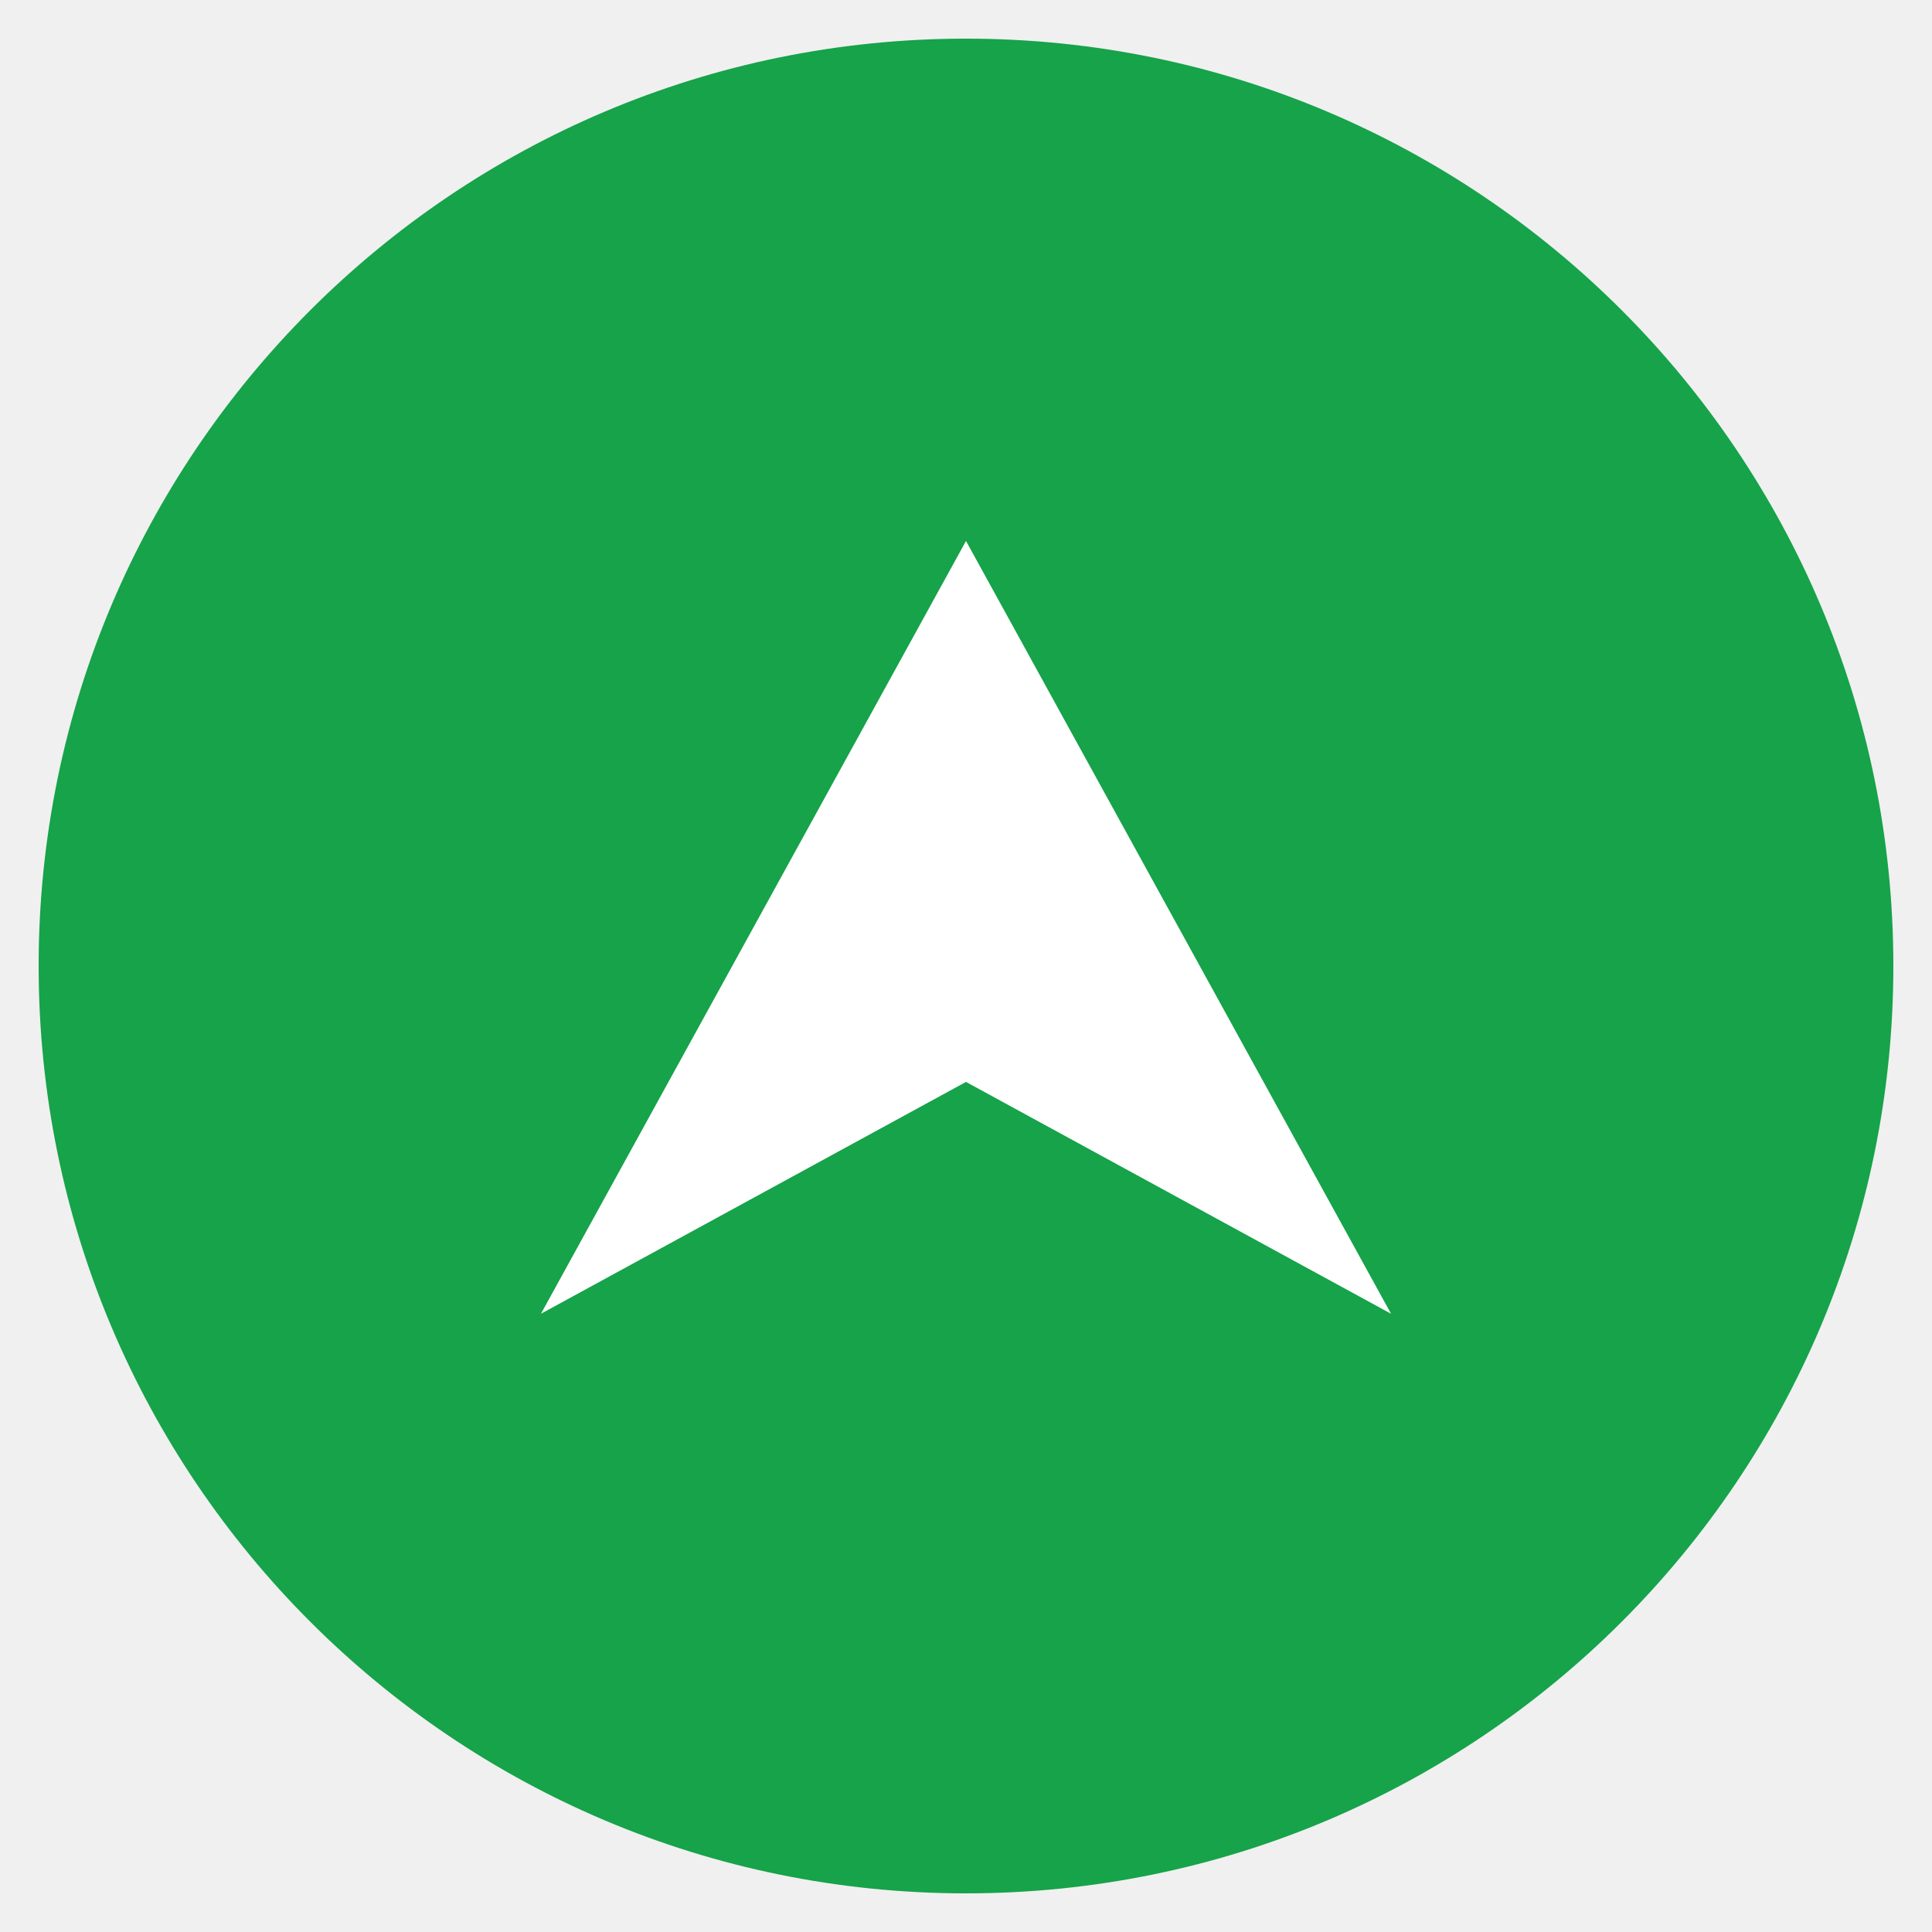
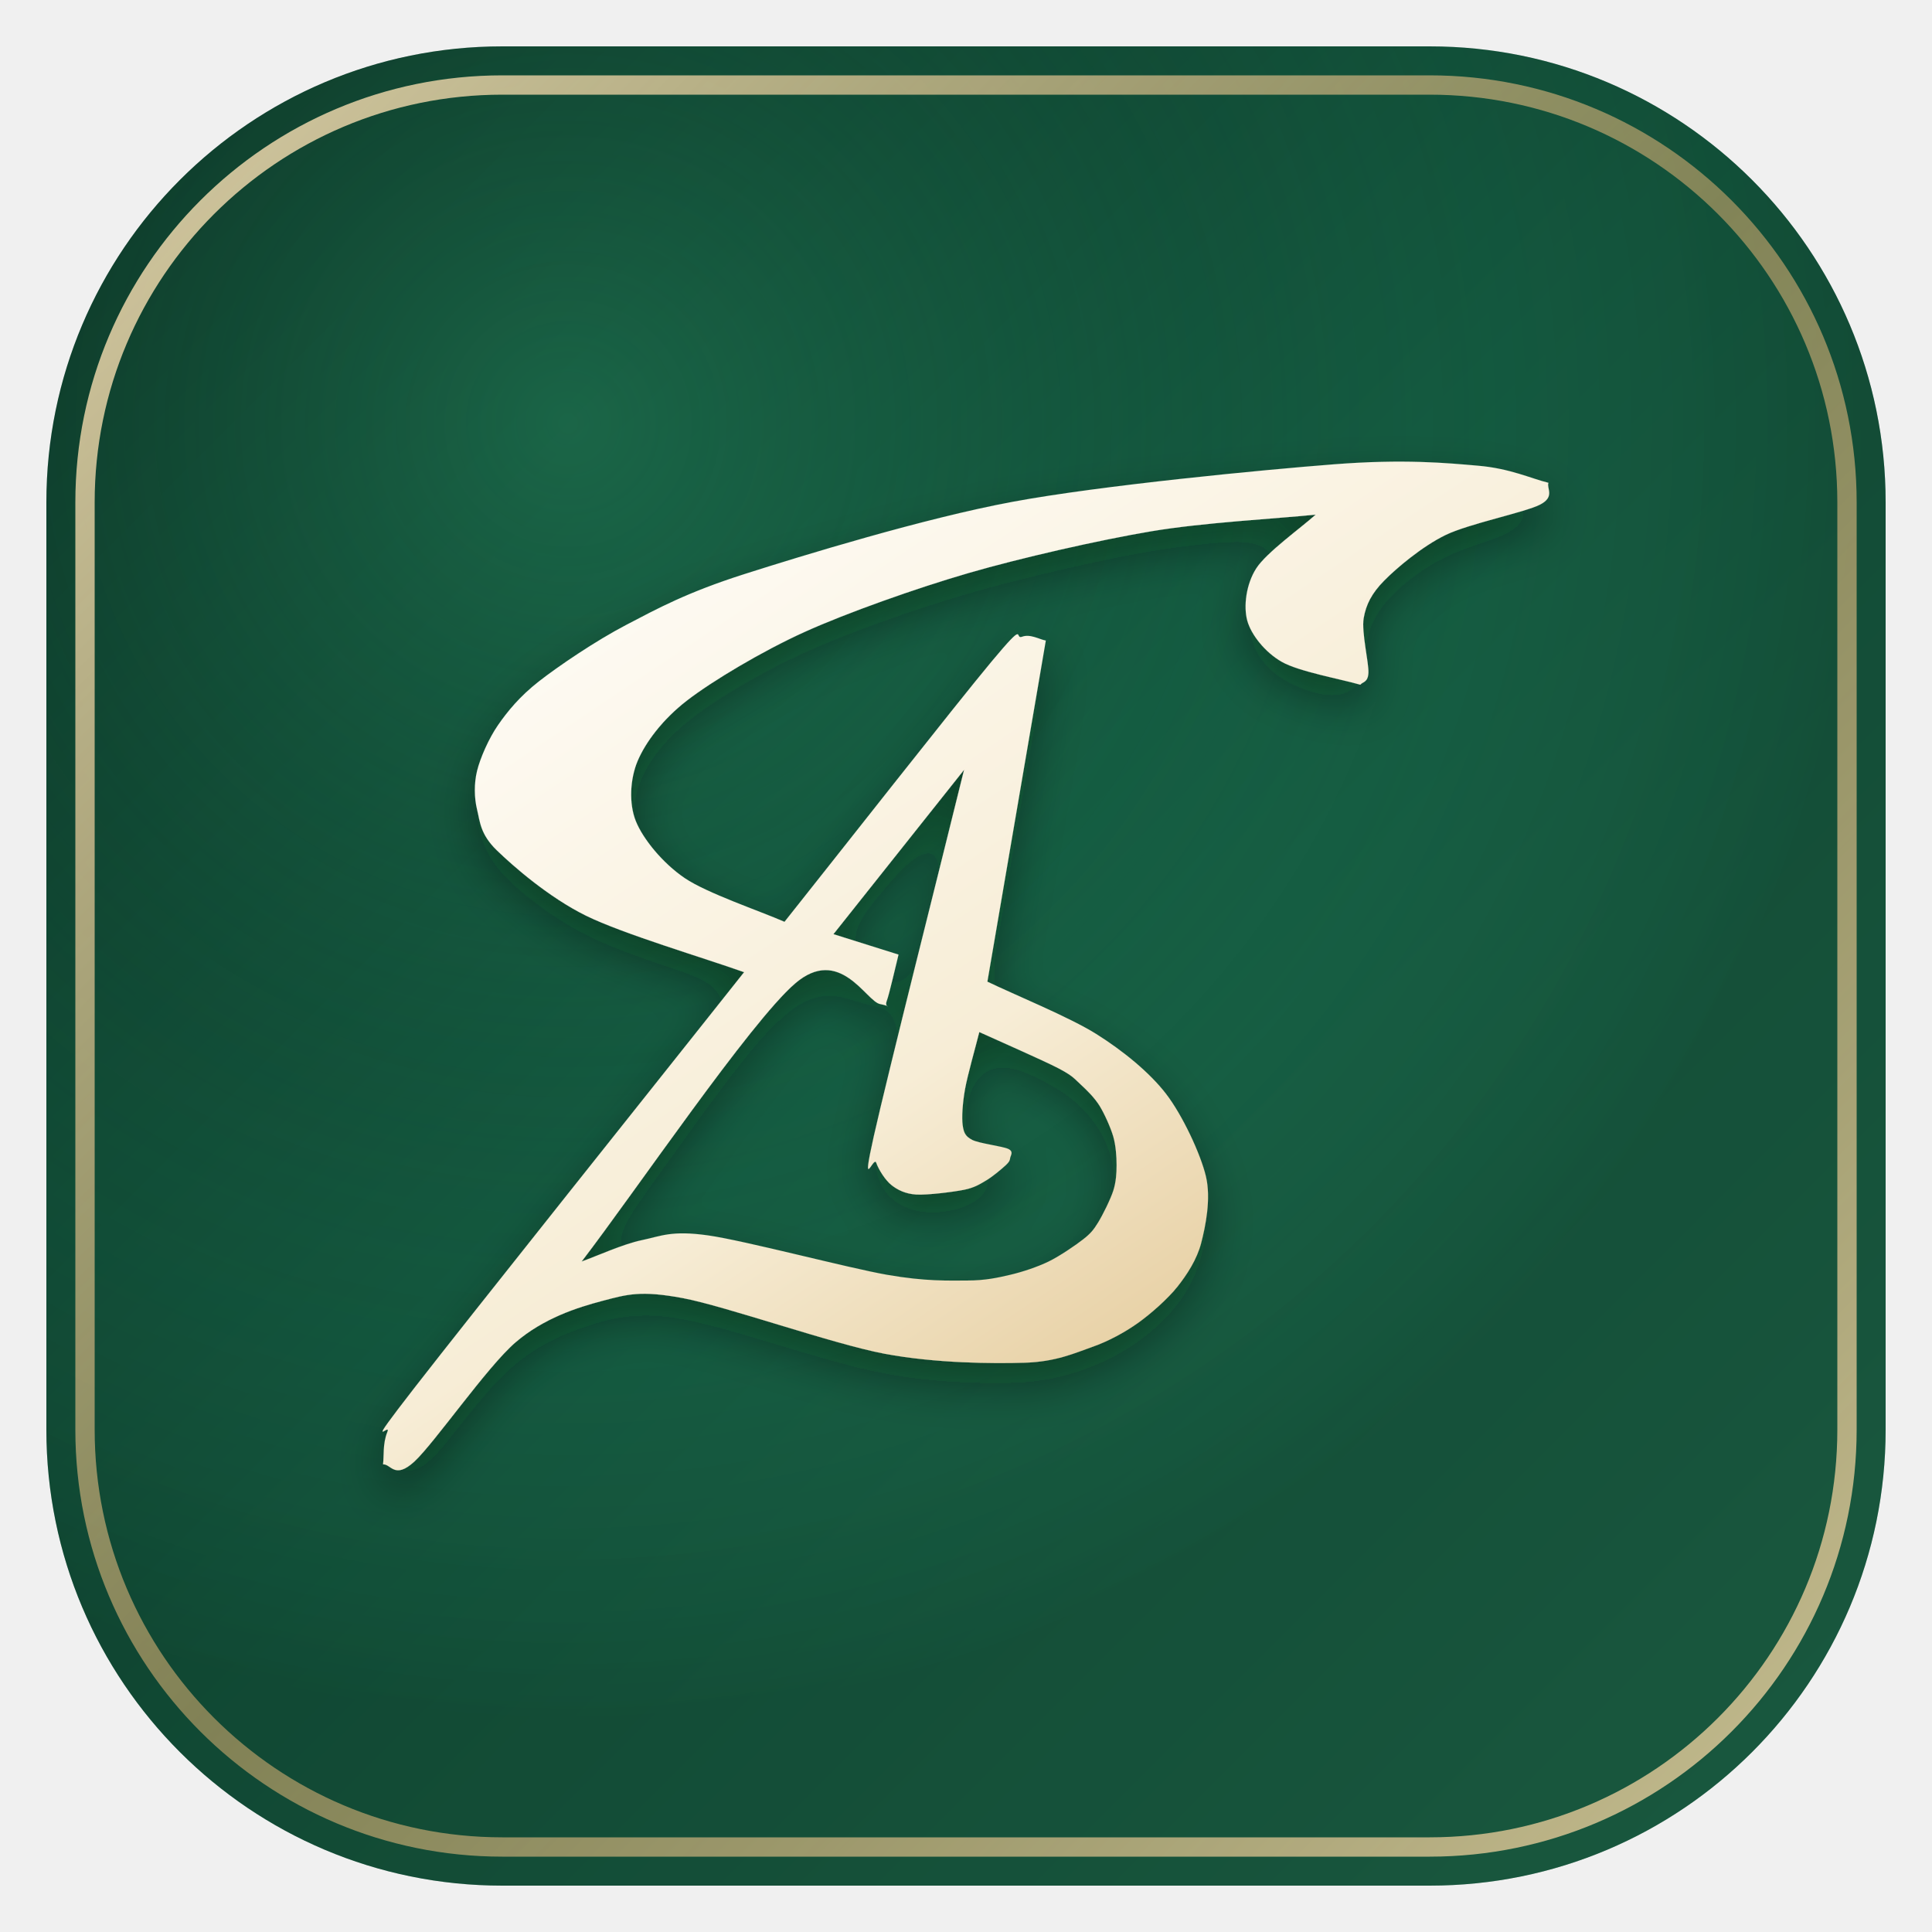
- <svg xmlns="http://www.w3.org/2000/svg" viewBox="0 0 100 100" fill="none">
-   <circle cx="50" cy="50" r="48" fill="#16a34a" />
-   <path d="M28 68L50 28L72 68L50 56L28 68Z" fill="white" />
+ <svg xmlns="http://www.w3.org/2000/svg" viewBox="0 0 1000 1000" fill="none">
+   <defs>
+     <linearGradient id="badge-bg" x1="0%" y1="0%" x2="100%" y2="100%">
+       <stop offset="0%" stop-color="#0B2E21" />
+       <stop offset="48%" stop-color="#145A40" />
+       <stop offset="100%" stop-color="#217251" />
+     </linearGradient>
+     <radialGradient id="badge-glow" cx="28%" cy="20%" r="72%">
+       <stop offset="0%" stop-color="#2FA673" stop-opacity="0.34" />
+       <stop offset="55%" stop-color="#176B4B" stop-opacity="0.06" />
+       <stop offset="100%" stop-color="#071912" stop-opacity="0.28" />
+     </radialGradient>
+     <linearGradient id="gold-stroke" x1="0%" y1="0%" x2="100%" y2="100%">
+       <stop offset="0%" stop-color="#F2DFB6" stop-opacity="0.88" />
+       <stop offset="50%" stop-color="#C6A46A" stop-opacity="0.62" />
+       <stop offset="100%" stop-color="#E5CFA0" stop-opacity="0.85" />
+     </linearGradient>
+     <linearGradient id="sa-ivory-gold" x1="15%" y1="5%" x2="85%" y2="95%">
+       <stop offset="0%" stop-color="#FFFDF8" />
+       <stop offset="55%" stop-color="#F7EDD6" />
+       <stop offset="100%" stop-color="#DFC18A" />
+     </linearGradient>
+     <filter id="sa-shadow" x="-10%" y="-10%" width="120%" height="120%">
+       <feDropShadow dx="0" dy="14" stdDeviation="16" flood-color="#05140D" flood-opacity="0.38" />
+     </filter>
+   </defs>
+   <rect x="24" y="24" width="952" height="952" rx="236" fill="url(#badge-bg)" />
+   <rect x="24" y="24" width="952" height="952" rx="236" fill="url(#badge-glow)" />
+   <rect x="44" y="44" width="912" height="912" rx="216" stroke="url(#gold-stroke)" stroke-width="10" />
+   <g transform="translate(500 500) scale(0.76) translate(-500 -500)" filter="url(#sa-shadow)">
+     <path d="M 896.70 170.92 C 884.73 168.01, 870.70 161.17, 848.81 159.28 C 826.92 157.38, 798.34 154.62, 750.77 158.31 C 703.20 161.99, 591.94 172.66, 531.71 183.87 C 471.48 195.08, 388.67 220.48, 349.21 233.05 C 309.75 245.62, 289.66 256.70, 268.64 267.67 C 247.63 278.64, 222.21 295.94, 209.11 306.18 C 196.00 316.42, 187.59 326.82, 181.28 335.95 C 174.97 345.07, 169.18 358.37, 167.04 367.01 C 164.91 375.65, 165.05 385.44, 167.04 393.54 C 169.03 401.65, 169.19 410.22, 180.31 421.05 C 191.42 431.87, 215.85 453.23, 241.14 465.70 C 266.43 478.17, 321.95 494.58, 348.89 504.21 C 292.75 574.99, 160.78 740.35, 124.33 787.33 C 87.88 834.32, 109.09 809.61, 105.89 817.43 C 102.68 825.24, 103.70 833.93, 102.97 839.43 C 108.31 838.94, 110.79 849.96, 124.33 837.49 C 137.87 825.01, 174.08 772.68, 193.25 756.27 C 212.42 739.87, 235.06 732.63, 252.14 728.12 C 269.23 723.61, 278.32 720.79, 307.15 726.18 C 335.98 731.57, 409.40 757.44, 444.35 764.04 C 479.29 770.64, 518.91 770.86, 540.12 770.18 C 561.33 769.51, 574.24 763.54, 585.75 759.51 C 597.25 755.48, 608.07 749.49, 616.81 743.33 C 625.55 737.16, 637.49 726.62, 643.99 718.41 C 650.49 710.21, 657.26 699.90, 660.17 688.64 C 663.08 677.38, 667.00 658.58, 663.41 643.34 C 659.81 628.10, 647.44 601.60, 636.22 587.04 C 625.01 572.48, 606.91 557.73, 588.66 546.27 C 570.41 534.82, 533.09 519.58, 514.56 510.68 C 524.51 452.60, 544.41 336.43, 554.36 278.35 C 550.32 277.70, 543.71 273.63, 538.18 275.76 C 532.65 277.90, 541.74 263.47, 517.47 292.59 C 493.20 321.71, 411.66 425.58, 376.39 469.91 C 359.41 462.47, 323.64 450.43, 308.44 440.14 C 293.25 429.85, 279.92 413.30, 275.12 401.31 C 270.31 389.32, 271.17 372.54, 276.41 360.22 C 281.65 347.89, 293.03 332.28, 310.06 319.12 C 327.10 305.97, 361.25 285.53, 389.98 272.53 C 418.72 259.52, 466.19 242.69, 501.62 232.40 C 537.05 222.11, 590.71 209.90, 626.19 203.93 C 661.67 197.96, 710.16 195.44, 738.15 192.60 C 728.04 201.74, 704.69 218.34, 697.70 229.17 C 690.71 239.99, 688.94 255.20, 691.56 264.76 C 694.18 274.32, 703.63 286.36, 715.18 292.91 C 726.73 299.46, 755.22 304.56, 768.57 308.44 C 769.94 306.42, 773.73 307.15, 774.07 300.35 C 774.41 293.56, 769.23 272.56, 770.83 263.14 C 772.43 253.73, 776.40 246.07, 784.75 237.58 C 793.09 229.09, 810.57 214.28, 826.49 206.52 C 842.41 198.75, 880.35 191.15, 890.88 185.81 C 901.41 180.47, 895.25 174.65, 896.70 170.92 Z M 498.71 366.36 C 483.34 428.73, 446.21 575.70, 437.23 615.84 C 428.25 655.98, 437.05 628.96, 438.84 633.96 C 440.64 638.96, 445.12 645.92, 449.20 649.17 C 453.28 652.42, 458.60 655.15, 466.02 655.64 C 473.45 656.12, 491.52 653.86, 498.71 652.40 C 505.89 650.95, 509.64 648.46, 513.91 645.93 C 518.18 643.41, 524.75 637.86, 527.18 635.58 C 529.61 633.30, 529.85 632.37, 530.09 630.72 C 530.34 629.07, 532.68 626.42, 528.80 624.58 C 524.92 622.73, 508.87 620.86, 504.21 618.43 C 499.55 616.00, 498.46 613.59, 497.73 608.40 C 497.01 603.20, 497.65 593.32, 499.35 583.81 C 501.05 574.29, 506.63 554.68, 509.06 544.98 C 522.49 551.12, 552.39 564.18, 562.77 569.57 C 573.16 574.96, 574.08 577.06, 578.31 580.89 C 582.53 584.73, 587.62 589.84, 590.92 595.13 C 594.22 600.42, 598.56 610.10, 600.31 616.16 C 602.06 622.23, 602.57 630.04, 602.57 635.58 C 602.57 641.11, 602.20 647.18, 600.31 653.05 C 598.42 658.92, 593.01 669.78, 589.95 674.73 C 586.90 679.68, 584.97 682.08, 579.92 686.06 C 574.88 690.04, 563.78 697.62, 556.30 701.26 C 548.83 704.90, 538.44 708.38, 530.09 710.32 C 521.74 712.27, 513.22 714.21, 500.65 714.21 C 488.08 714.21, 472.74 714.93, 446.29 710.32 C 419.83 705.71, 349.34 687.01, 324.30 683.47 C 299.25 679.92, 292.23 684.03, 279.32 686.70 C 266.41 689.37, 248.50 697.62, 238.23 701.26 C 274.55 653.94, 353.03 538.28, 383.51 511.97 C 413.99 485.67, 432.07 524.09, 441.43 525.89 C 450.80 527.68, 444.07 528.99, 445.96 523.94 C 447.86 518.90, 452.03 500.16, 454.05 492.23 C 442.97 488.76, 420.81 481.80, 409.72 478.32 C 431.97 450.33, 476.46 394.35, 498.71 366.36 Z" fill="url(#sa-ivory-gold)" fill-rule="evenodd" />
+   </g>
</svg>
